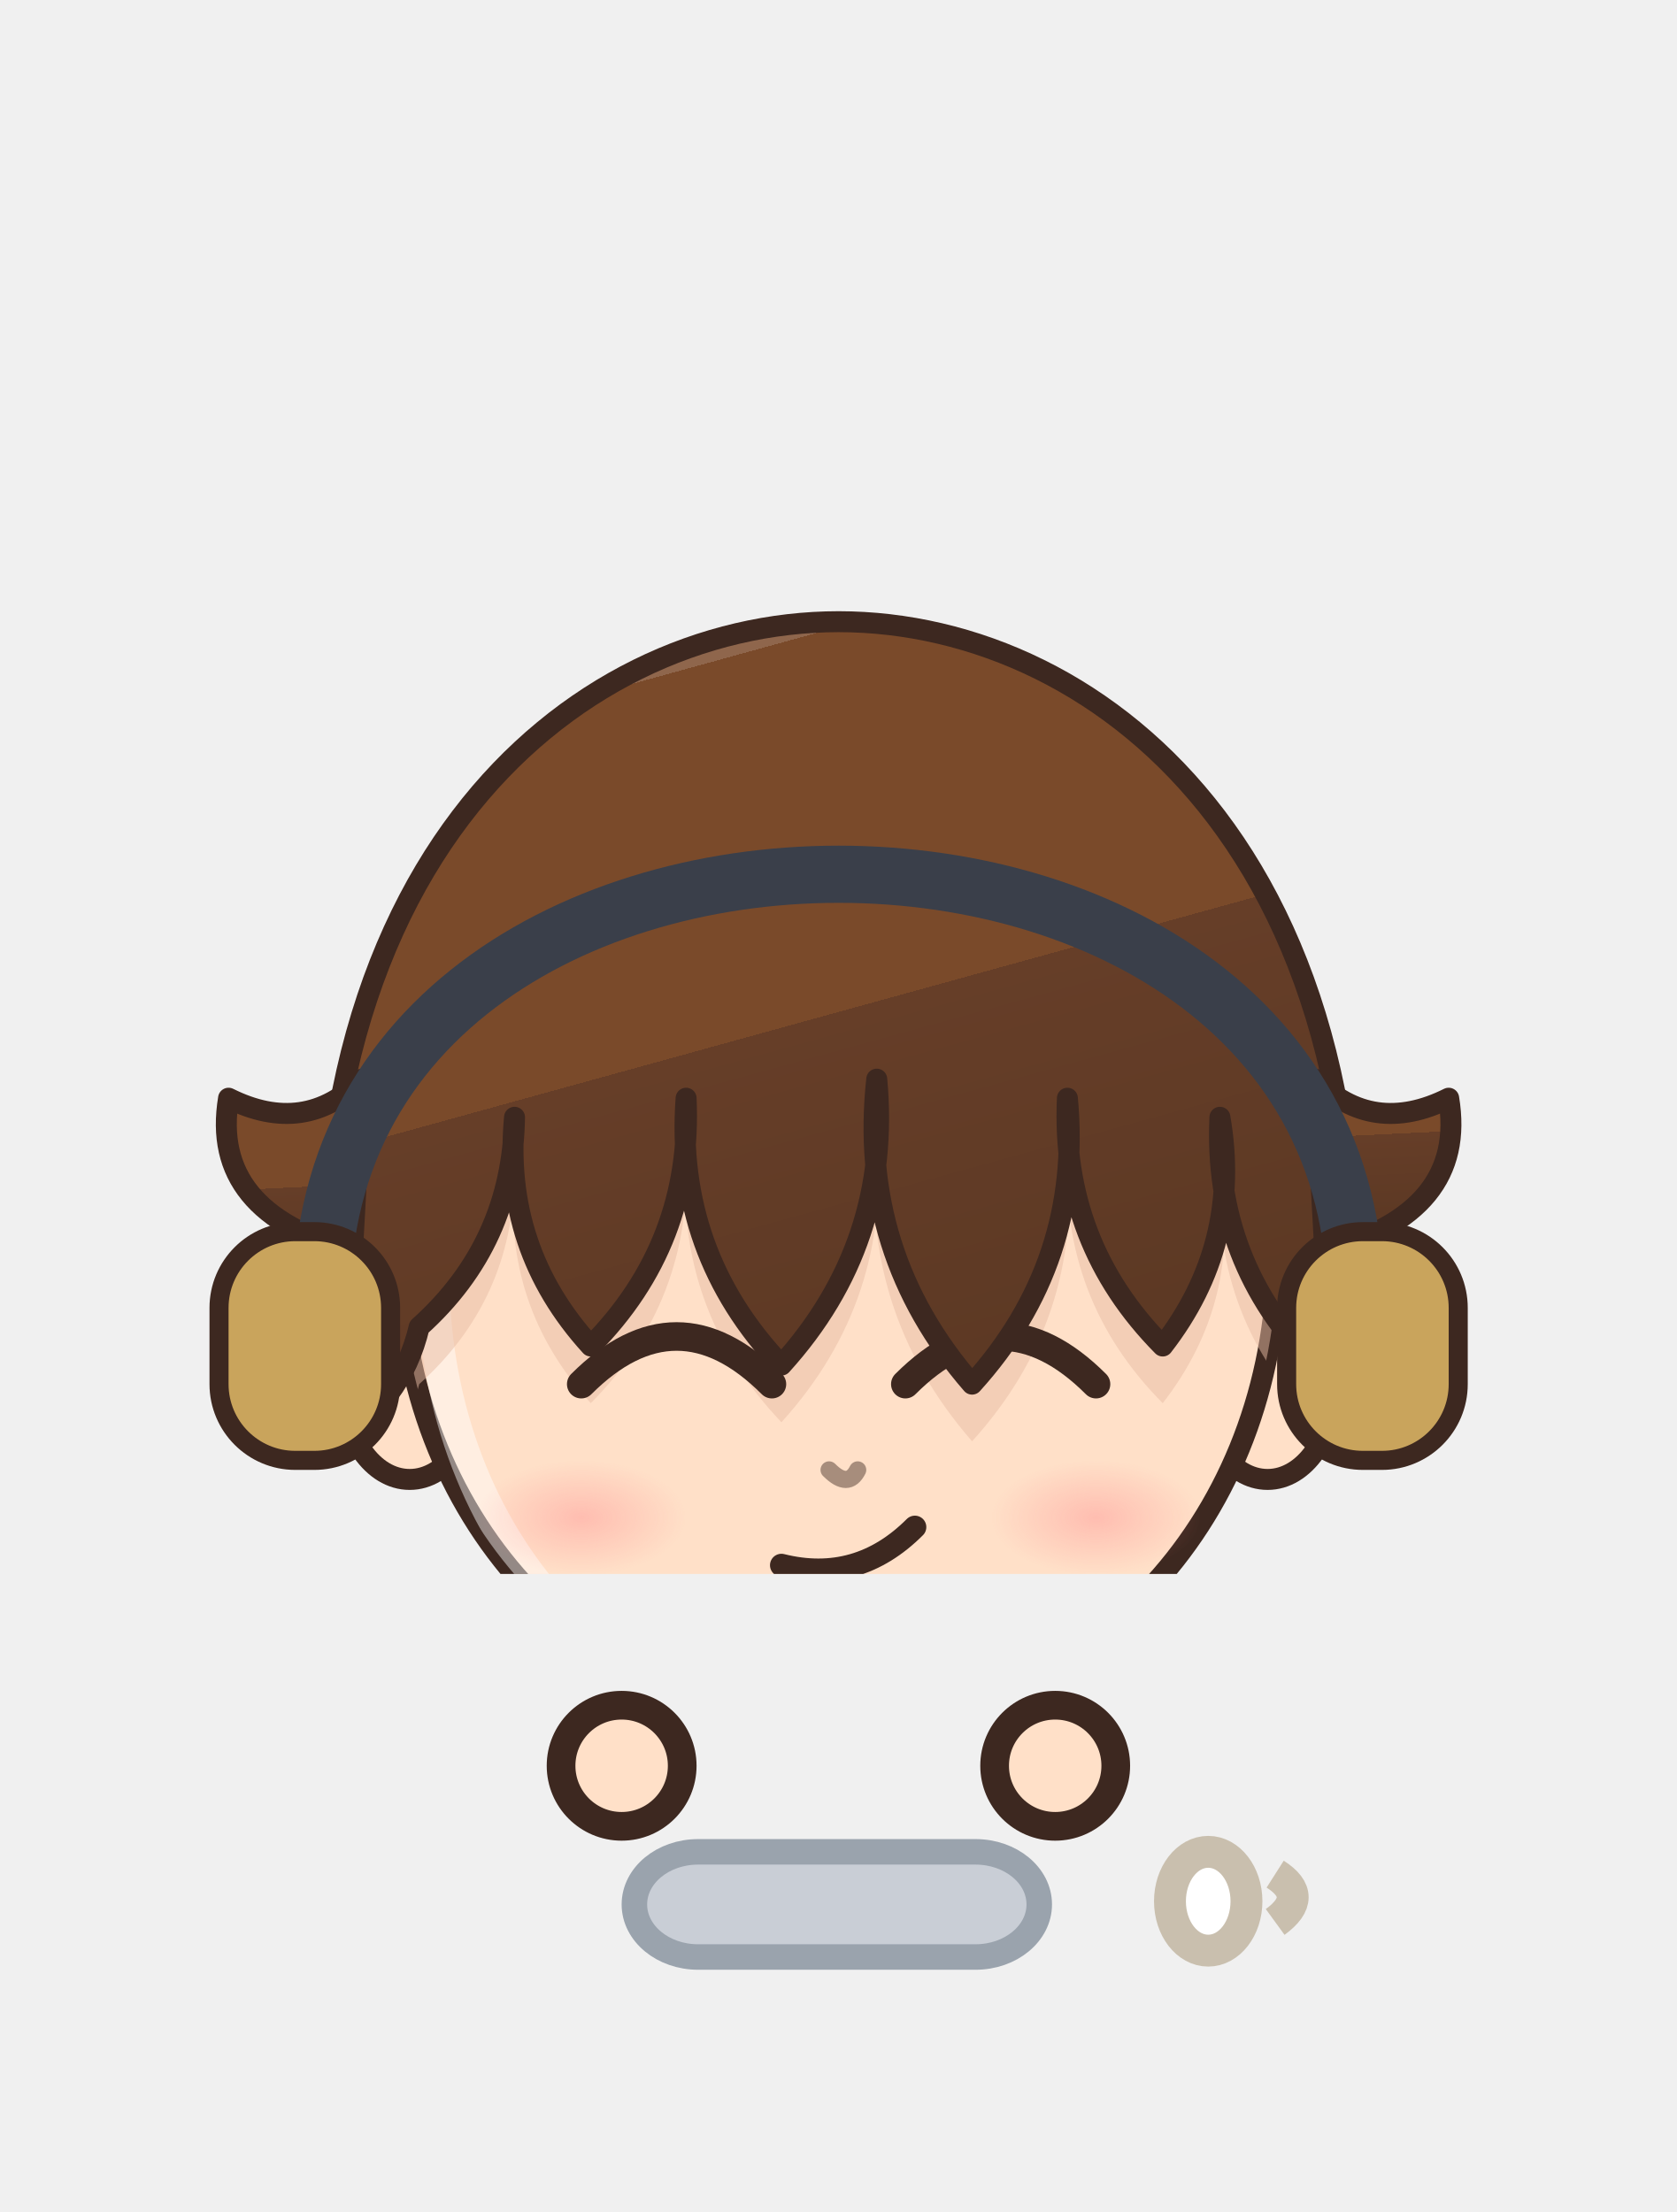
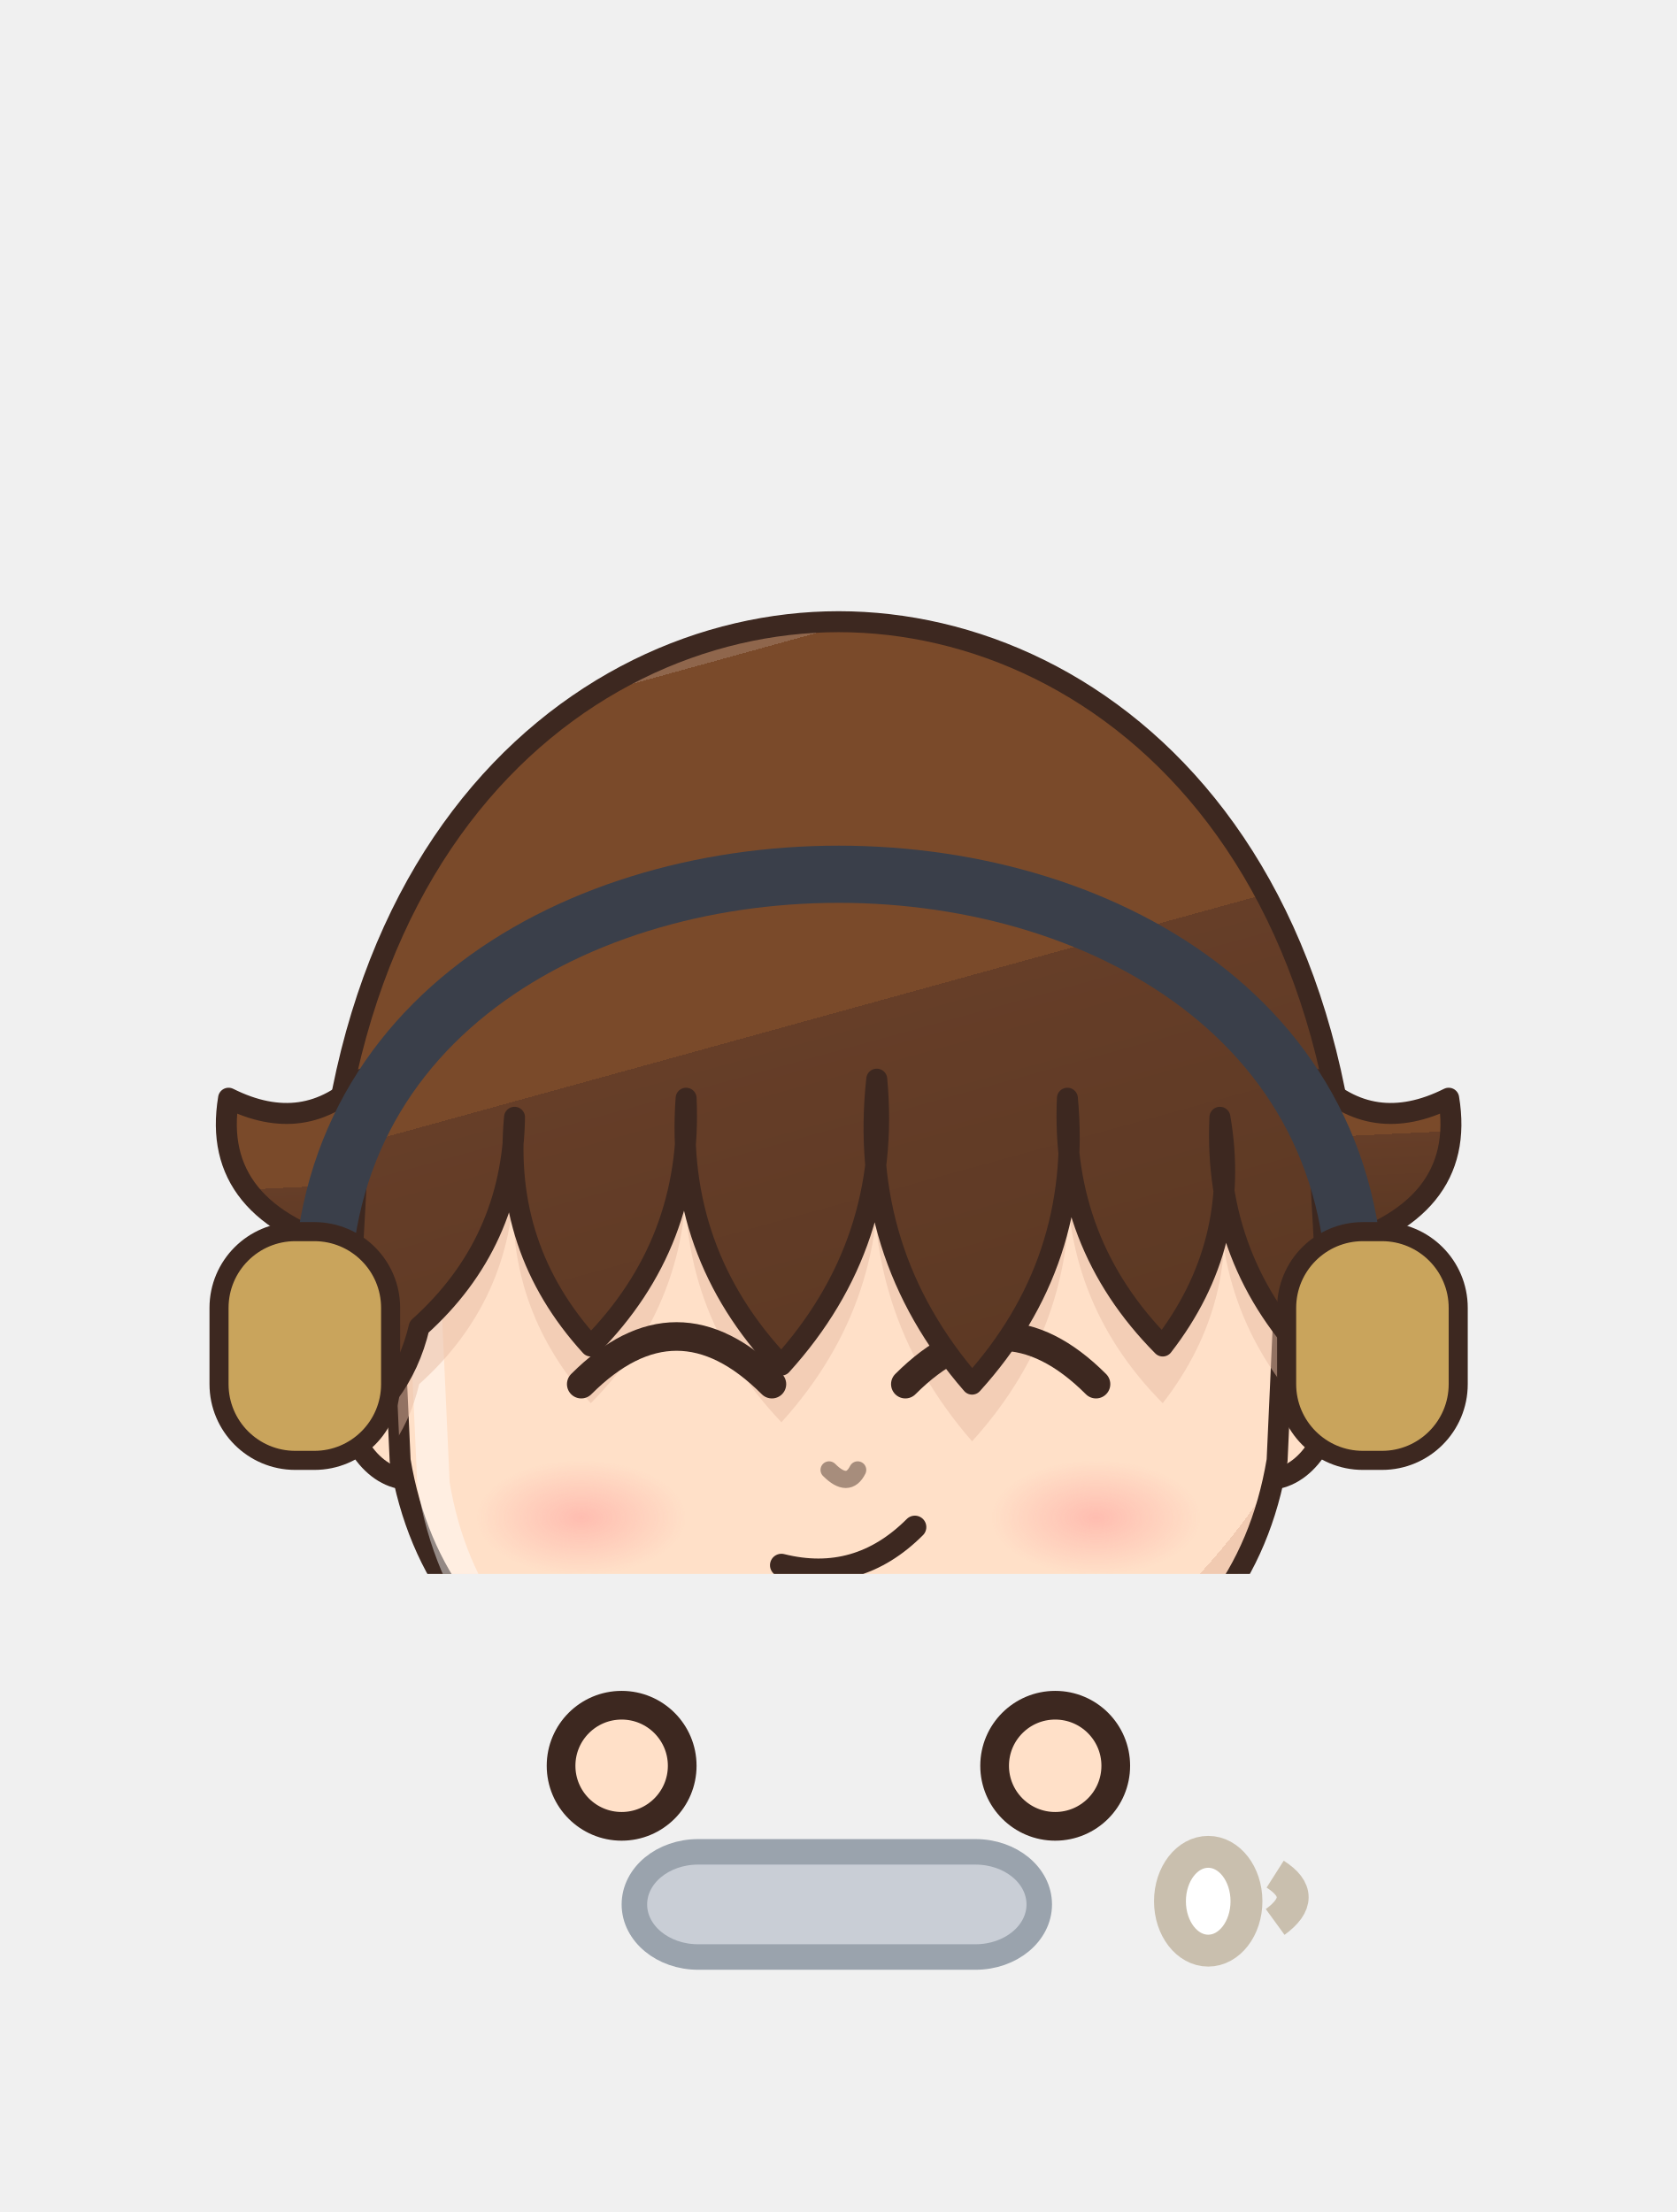
<svg xmlns="http://www.w3.org/2000/svg" viewBox="973.7 248.6 52.6 69.4" width="52.6" height="69.4">
  <svg x="973.7" y="248.6" viewBox="-120 -180 240 225.26" width="52.613" height="49.381">
    <defs>
      <linearGradient id="hair89" x1="0" y1="0" x2=".35" y2="1">
        <stop offset="0" stop-color="#8f664c" />
        <stop offset=".16" stop-color="#8f664c" />
        <stop offset=".16" stop-color="#7a4a2a" />
        <stop offset=".58" stop-color="#7a4a2a" />
        <stop offset=".58" stop-color="#663e28" />
        <stop offset="1" stop-color="#5d3924" />
      </linearGradient>
      <radialGradient id="skin89" cx=".4" cy=".32" r=".85">
        <stop offset="0" stop-color="#ffe0c8" />
        <stop offset=".84" stop-color="#ffe0c8" />
        <stop offset=".84" stop-color="#f1cab1" />
        <stop offset="1" stop-color="#f1cab1" />
      </radialGradient>
      <linearGradient id="cloth89" x1="0" y1="0" x2=".45" y2="1">
        <stop offset="0" stop-color="#4c4c54" />
        <stop offset=".16" stop-color="#4c4c54" />
        <stop offset=".16" stop-color="#2a2a34" />
        <stop offset=".6" stop-color="#2a2a34" />
        <stop offset=".6" stop-color="#272530" />
        <stop offset="1" stop-color="#23222c" />
      </linearGradient>
      <linearGradient id="iris89" x1="0" y1="0" x2="0" y2="1">
        <stop offset="0" stop-color="#1a2f28" />
        <stop offset=".5" stop-color="#3a6a5a" />
        <stop offset="1" stop-color="#92ada4" />
      </linearGradient>
      <linearGradient id="gold89" x1="0" y1="0" x2="1" y2="1">
        <stop offset="0" stop-color="#f6d27a" />
        <stop offset=".55" stop-color="#d9a63a" />
        <stop offset="1" stop-color="#a8761e" />
      </linearGradient>
      <linearGradient id="steel89" x1="0" y1="0" x2="1" y2="1">
        <stop offset="0" stop-color="#e4e8ee" />
        <stop offset=".5" stop-color="#9aa3ad" />
        <stop offset="1" stop-color="#5a606a" />
      </linearGradient>
      <linearGradient id="beard89" x1="0" y1="0" x2="0" y2="1">
        <stop offset="0" stop-color="#e6e6ea" />
        <stop offset="1" stop-color="#b8b8c2" />
      </linearGradient>
      <radialGradient id="hawkiris89" cx=".45" cy=".4" r=".7">
        <stop offset="0" stop-color="#ffe27a" />
        <stop offset=".6" stop-color="#e8a52a" />
        <stop offset="1" stop-color="#9a5a12" />
      </radialGradient>
      <linearGradient id="straw89" x1="0" y1="0" x2=".3" y2="1">
        <stop offset="0" stop-color="#ffe7aa" />
        <stop offset=".16" stop-color="#ffe7aa" />
        <stop offset=".16" stop-color="#ffe39a" />
        <stop offset=".58" stop-color="#ffe39a" />
        <stop offset=".58" stop-color="#e9b456" />
        <stop offset="1" stop-color="#d6a54f" />
      </linearGradient>
      <radialGradient id="blush89">
        <stop offset="0" stop-color="#ff7f86" stop-opacity=".9" />
        <stop offset="1" stop-color="#ff7f86" stop-opacity="0" />
      </radialGradient>
      <clipPath id="face89">
-         <path d="M -46,-4 C -47,-38 -25,-55 0,-55 C 25,-55 47,-38 46,-4 C 45,23 26,43 0,44 C -26,43 -45,23 -46,-4 Z" />
+         <path d="M -47,-6 C -48,-40 -26,-56 0,-56 C 26,-56 48,-40 47,-6 L 46,16 Q 43,34 26,42 L 12,46 L -12,46 L -26,42 Q -43,34 -46,16 Z" />
      </clipPath>
      <clipPath id="torso89">
        <path d="M -30,50 C -34,68 -28,94 -26,124 L 26,124 C 28,94 34,68 30,50 C 18,40 -18,40 -30,50 Z" />
      </clipPath>
    </defs>
    <ellipse cx="0" cy="208" rx="42" ry="7" fill="#000000" opacity=".16" />
    <g transform="translate(0,67.2) scale(1.364,1.364) translate(0,-44)" />
    <g transform="translate(0,205) scale(1.0,0.76) translate(0,-205)">
      <path d="M -23.5,118 Q -24.5,160.0 -20.5,202 L -5.5,202 Q -1.5,160.0 -2.5,118 Z" fill="#3a3a44" stroke="#3d2820" stroke-width="2.2" stroke-linejoin="round" />
      <path d="M -22,168 Q -24,184.0 -22,200 L -4,200 Q -2,184.0 -4,168 Z" fill="#5a3a2a" stroke="#3d2820" stroke-width="2.2" stroke-linejoin="round" />
      <path d="M -18,172 L -18,196" stroke="#ffffff" stroke-width="2" opacity=".18" />
-       <ellipse cx="-13" cy="205" rx="14" ry="7" fill="#5a3a2a" stroke="#3d2820" stroke-width="2.2" stroke-linejoin="round" />
-       <ellipse cx="-17" cy="202.5" rx="5" ry="2" fill="#ffffff" opacity=".3" />
+       <ellipse cx="-13" cy="205" rx="14" ry="7" fill="#1f1d26" stroke="#3d2820" stroke-width="2.2" stroke-linejoin="round" />
      <path d="M 2.5,118 Q 1.5,160.0 5.5,202 L 20.5,202 Q 24.5,160.0 23.5,118 Z" fill="#3a3a44" stroke="#3d2820" stroke-width="2.2" stroke-linejoin="round" />
      <path d="M 4,168 Q 2,184.0 4,200 L 22,200 Q 24,184.0 22,168 Z" fill="#5a3a2a" stroke="#3d2820" stroke-width="2.2" stroke-linejoin="round" />
      <path d="M 8,172 L 8,196" stroke="#ffffff" stroke-width="2" opacity=".18" />
-       <ellipse cx="13" cy="205" rx="14" ry="7" fill="#5a3a2a" stroke="#3d2820" stroke-width="2.2" stroke-linejoin="round" />
-       <ellipse cx="9" cy="202.5" rx="5" ry="2" fill="#ffffff" opacity=".3" />
+       <ellipse cx="13" cy="205" rx="14" ry="7" fill="#1f1d26" stroke="#3d2820" stroke-width="2.2" stroke-linejoin="round" />
      <path d="M -30,50 C -34,68 -28,94 -26,124 L 26,124 C 28,94 34,68 30,50 C 18,40 -18,40 -30,50 Z" fill="url(#cloth89)" stroke="#3d2820" stroke-width="2.2" stroke-linejoin="round" />
      <g clip-path="url(#torso89)">
        <path d="M -30,50 C -34,68 -28,94 -26,124 L 26,124 C 28,94 34,68 30,50 C 18,40 -18,40 -30,50 Z" transform="translate(4,3)" fill="none" stroke="#ffffff" stroke-width="5" opacity=".3" />
        <path d="M -30,50 C -34,68 -28,94 -26,124 L 26,124 C 28,94 34,68 30,50 C 18,40 -18,40 -30,50 Z" transform="translate(-6,-2)" fill="none" stroke="#000000" stroke-width="9" opacity=".13" />
      </g>
      <path d="M -28,108 L 28,108 L 33,162 L 33.0,162.0 L 25.7,162.0 L 18.3,162.0 L 11.0,162.0 L 3.7,162.0 L -3.7,162.0 L -11.0,162.0 L -18.3,162.0 L -25.7,162.0 L -33.0,162.0 Z" fill="#9a2a2a" stroke="#3d2820" stroke-width="1.8" stroke-linejoin="round" />
      <g clip-path="url(#torso89)">
        <path d="M -40,40 L -10,44 L -8,130 L -40,130 Z M 40,40 L 10,44 L 8,130 L 40,130 Z" fill="#9a2a2a" />
      </g>
      <path d="M -10,44 L -8,130 M 10,44 L 8,130" stroke="#5a1a1a" stroke-width="2" />
      <path d="M -28,54 L -38,84 L -31,102" stroke="#3d2820" stroke-width="17" fill="none" stroke-linecap="round" stroke-linejoin="round" />
      <path d="M -28,54 L -38,84 L -31,102" stroke="url(#cloth89)" stroke-width="12.6" fill="none" stroke-linecap="round" stroke-linejoin="round" />
      <path d="M -28,54 L -38,84 L -31,102" transform="translate(-2.6,-1)" stroke="#ffffff" stroke-width="2.6" fill="none" stroke-linecap="round" stroke-linejoin="round" opacity=".28" />
      <path d="M 28,54 L 38,84 L 31,102" stroke="#3d2820" stroke-width="17" fill="none" stroke-linecap="round" stroke-linejoin="round" />
      <path d="M 28,54 L 38,84 L 31,102" stroke="url(#cloth89)" stroke-width="12.6" fill="none" stroke-linecap="round" stroke-linejoin="round" />
      <path d="M 28,54 L 38,84 L 31,102" transform="translate(-2.6,-1)" stroke="#ffffff" stroke-width="2.6" fill="none" stroke-linecap="round" stroke-linejoin="round" opacity=".28" />
      <circle cx="-31" cy="102" r="8.5" fill="url(#skin89)" stroke="#3d2820" stroke-width="2.2" />
      <circle cx="31" cy="102" r="8.5" fill="url(#skin89)" stroke="#3d2820" stroke-width="2.2" />
      <path d="M -44,64 L -32,62 L -31,72 L -43,74 Z" fill="#5cb87a" stroke="#3d2820" stroke-width="1.4" />
      <path d="M -10,34 L 10,34 L 9,46 Q 0,50 -9,46 Z" fill="#f1cab1" />
    </g>
    <g transform="translate(0,67.2) scale(1.364,1.364) translate(0,-44)">
      <ellipse cx="-45" cy="8" rx="7" ry="10" fill="url(#skin89)" stroke="#3d2820" stroke-width="2.2" stroke-linejoin="round" />
      <ellipse cx="45" cy="8" rx="7" ry="10" fill="url(#skin89)" stroke="#3d2820" stroke-width="2.2" stroke-linejoin="round" />
-       <path d="M -46,-4 C -47,-38 -25,-55 0,-55 C 25,-55 47,-38 46,-4 C 45,23 26,43 0,44 C -26,43 -45,23 -46,-4 Z" fill="url(#skin89)" stroke="#3d2820" stroke-width="2.2" stroke-linejoin="round" />
+       <path d="M -47,-6 C -48,-40 -26,-56 0,-56 C 26,-56 48,-40 47,-6 L 46,16 Q 43,34 26,42 L 12,46 L -12,46 L -26,42 Q -43,34 -46,16 Z" fill="url(#skin89)" stroke="#3d2820" stroke-width="2.2" stroke-linejoin="round" />
      <g clip-path="url(#face89)">
-         <path d="M -46,-4 C -47,-38 -25,-55 0,-55 C 25,-55 47,-38 46,-4 C 45,23 26,43 0,44 C -26,43 -45,23 -46,-4 Z" transform="translate(3.5,2.5)" fill="none" stroke="#ffffff" stroke-width="3.4" opacity=".45" />
+         <path d="M -47,-6 C -48,-40 -26,-56 0,-56 C 26,-56 48,-40 47,-6 L 46,16 Q 43,34 26,42 L 12,46 L -12,46 L -26,42 Q -43,34 -46,16 Z" transform="translate(3.5,2.5)" fill="none" stroke="#ffffff" stroke-width="3.4" opacity=".45" />
      </g>
      <g clip-path="url(#face89)">
        <path d="M -53,14 C -60,-46 -28,-72 0,-72 C 28,-72 60,-46 53,14 L 50,6 Q 39.3,-4.8 40,-20 Q 42.3,-6.7 34,4 Q 23.3,-6.8 24,-22 Q 25.6,-4.8 14,8 Q 2.0,-5.8 4,-24 Q 5.6,-6.8 -6,6 Q -17.2,-5.8 -16,-22 Q -15.3,-6.8 -26,4 Q -35.3,-6.2 -34,-20 Q -34.2,-6.8 -44,2 Q -45.9,10.0 -53,14 Z" transform="translate(0,6)" fill="#e7bca4" opacity=".5" />
      </g>
      <path d="M -27,8 Q -17,-2 -7,8" stroke="#3d2820" stroke-width="3" fill="none" stroke-linecap="round" />
      <path d="M 7,8 Q 17,-2 27,8" stroke="#3d2820" stroke-width="3" fill="none" stroke-linecap="round" />
      <path d="M -6,27 Q 2,29 8,23" stroke="#3d2820" stroke-width="2.4" fill="none" stroke-linecap="round" />
      <ellipse cx="-27" cy="22" rx="11" ry="6" fill="url(#blush89)" opacity="0.40" />
      <ellipse cx="27" cy="22" rx="11" ry="6" fill="url(#blush89)" opacity="0.40" />
      <path d="M -1,17 Q 1,19 2,17" stroke="#a78d7c" stroke-width="1.8" fill="none" stroke-linecap="round" />
      <path d="M -53,14 C -60,-46 -28,-72 0,-72 C 28,-72 60,-46 53,14 L 50,6 Q 39.3,-4.8 40,-20 Q 42.3,-6.7 34,4 Q 23.3,-6.8 24,-22 Q 25.6,-4.8 14,8 Q 2.0,-5.8 4,-24 Q 5.6,-6.8 -6,6 Q -17.2,-5.8 -16,-22 Q -15.3,-6.8 -26,4 Q -35.3,-6.2 -34,-20 Q -34.2,-6.8 -44,2 Q -45.9,10.0 -53,14 Z" fill="url(#hair89)" stroke="#3d2820" stroke-width="2.2" stroke-linejoin="round" />
      <path d="M -51,-6 Q -66,-10 -64,-22 Q -56,-18 -50,-24 Z M 51,-6 Q 66,-10 64,-22 Q 56,-18 50,-24 Z" fill="url(#hair89)" stroke="#3d2820" stroke-width="2.2" stroke-linejoin="round" />
      <path d="M -54,4 C -60,-62 60,-62 54,4" stroke="#3a3f4a" stroke-width="6" fill="none" />
      <rect x="-65" y="-8" width="18" height="24" rx="8" fill="#c9a45c" stroke="#3d2820" stroke-width="2" />
      <rect x="47" y="-8" width="18" height="24" rx="8" fill="#c9a45c" stroke="#3d2820" stroke-width="2" />
    </g>
    <g transform="translate(0,205) scale(1.0,0.76) translate(0,-205)" />
  </svg>
  <circle cx="993.2" cy="304.0" r="1.9" fill="#ffe0c8" stroke="#3d2820" stroke-width="0.9" />
  <circle cx="1006.8" cy="304.0" r="1.9" fill="#ffe0c8" stroke="#3d2820" stroke-width="0.9" />
  <rect x="993.6" y="306.7" width="12.7" height="3.3" rx="2" fill="#c9ced6" stroke="#9aa3ad" stroke-width=".8" />
  <rect x="1010.4" y="306.7" width="2.4" height="3.1" rx="2" fill="#ffffff" stroke="#c9bfae" />
  <path d="M 1013.7,307.4 q 1.1,0.7 0,1.5" stroke="#c9bfae" fill="none" />
</svg>
